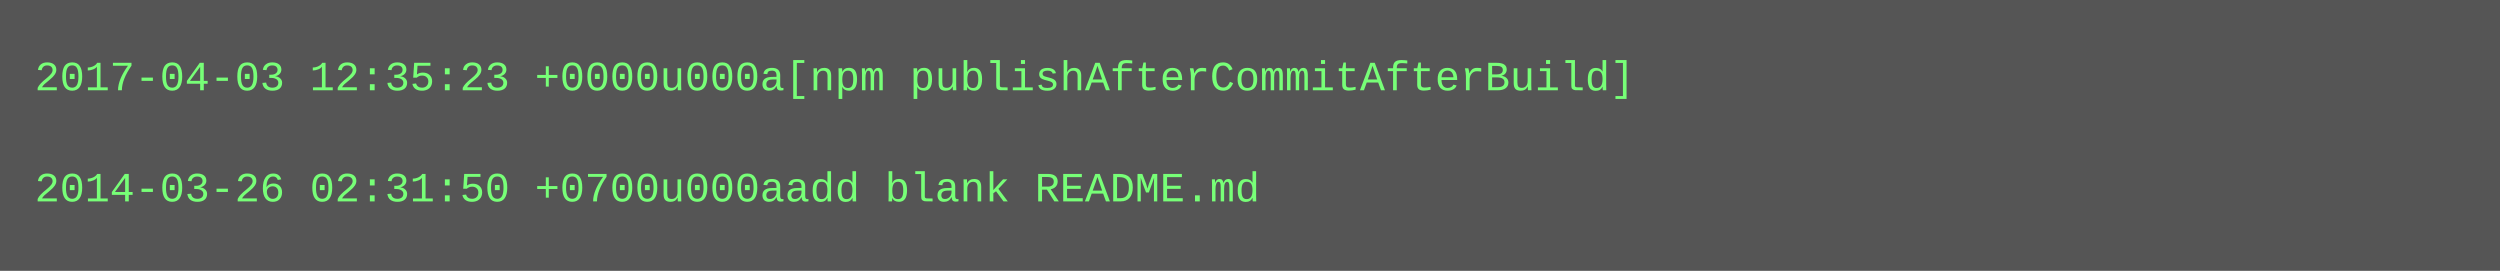
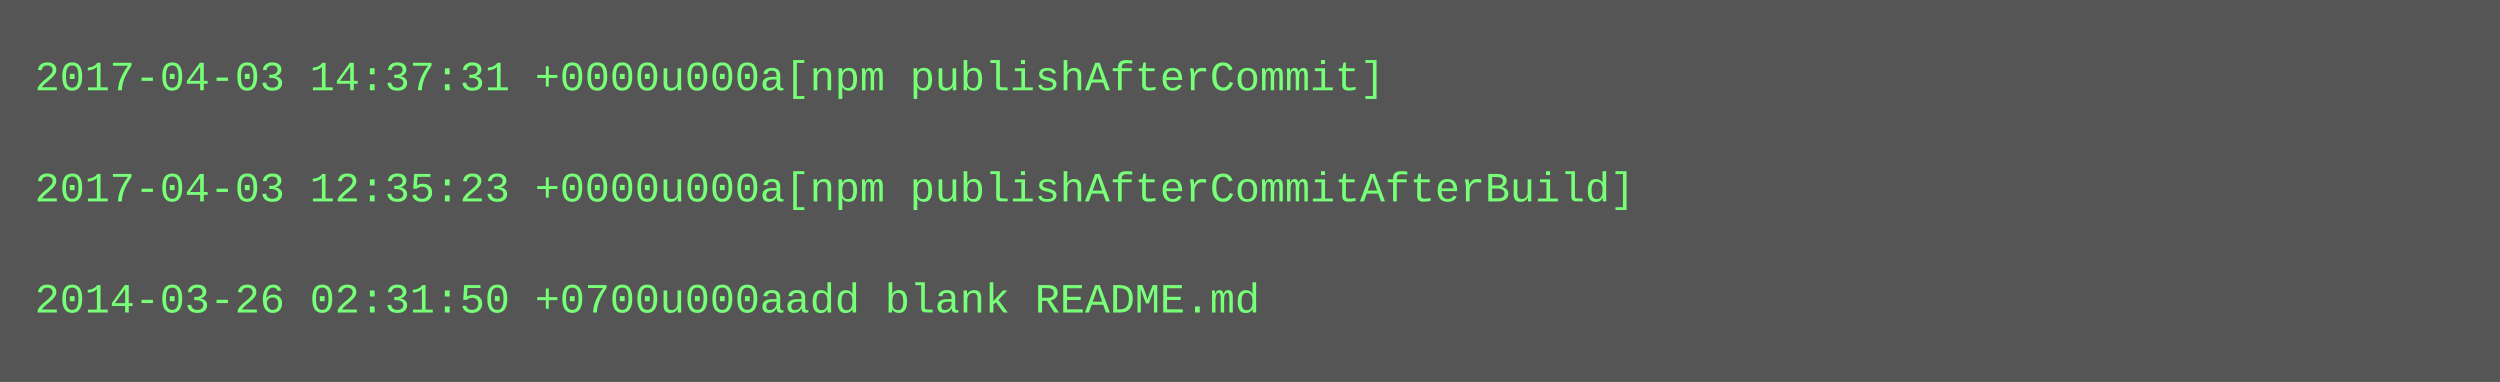
- <svg xmlns="http://www.w3.org/2000/svg" height="78" width="720">
-   <rect height="78" fill="#555" width="720" />
+ <svg xmlns="http://www.w3.org/2000/svg" height="110" width="720">
+   <rect height="110" fill="#555" width="720" />
  <text fill="#7f7" font-family="Courier New" font-size="12" xml:space="preserve">
-     <tspan x="10" y="26">2017-04-03 12:35:23 +0000u000a[npm publishAfterCommitAfterBuild]</tspan>
+     <tspan x="10" y="26">2017-04-03 14:37:31 +0000u000a[npm publishAfterCommit]</tspan>
    <tspan x="10" y="42" />
-     <tspan x="10" y="58">2014-03-26 02:31:50 +0700u000aadd blank README.md</tspan>
+     <tspan x="10" y="58">2017-04-03 12:35:23 +0000u000a[npm publishAfterCommitAfterBuild]</tspan>
+     <tspan x="10" y="74" />
+     <tspan x="10" y="90">2014-03-26 02:31:50 +0700u000aadd blank README.md</tspan>
  </text>
</svg>
